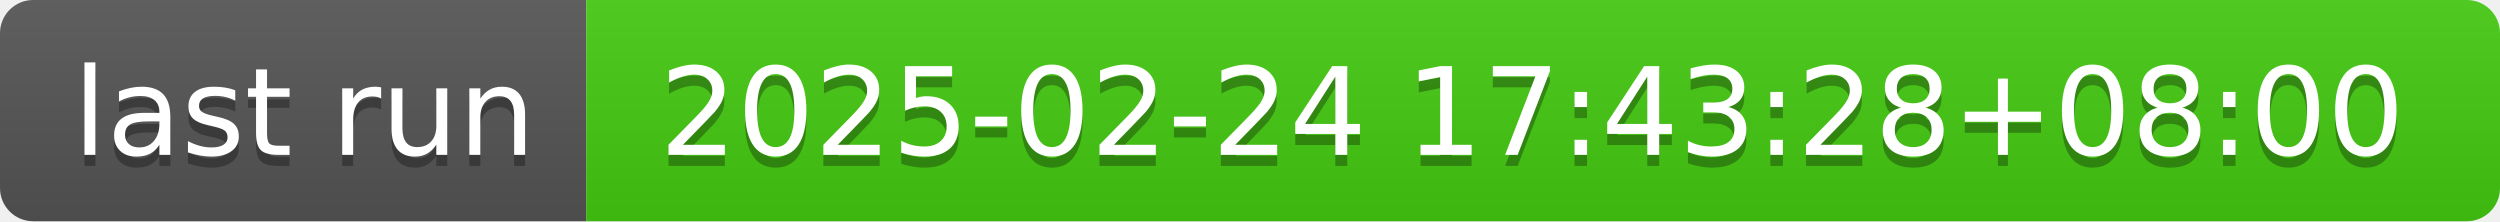
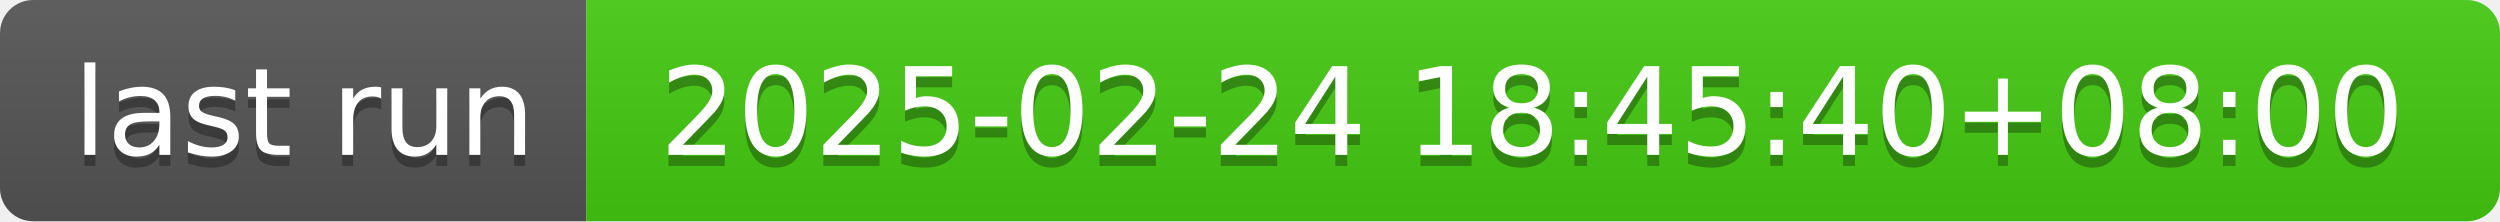
- <svg xmlns="http://www.w3.org/2000/svg" width="226" height="20" role="img" aria-label="last run: 2025-02-24 17:43:28+08:00">
+ <svg xmlns="http://www.w3.org/2000/svg" width="226" height="20" role="img" aria-label="last run: 2025-02-24 18:45:40+08:00">
  <linearGradient id="s" x2="0" y2="100%">
    <stop offset="0" stop-color="#bbb" stop-opacity=".1" />
    <stop offset="1" stop-opacity=".1" />
  </linearGradient>
  <clipPath id="r">
    <rect width="226" height="20" rx="3" fill="#fff" />
  </clipPath>
  <g clip-path="url(#r)">
    <rect width="53" height="20" fill="#555" />
    <rect x="53" width="173" height="20" fill="#4c1" />
    <rect width="226" height="20" fill="url(#s)" />
  </g>
  <g fill="#fff" text-anchor="middle" font-family="Verdana,Geneva,DejaVu Sans,sans-serif" text-rendering="geometricPrecision" font-size="110">
    <text aria-hidden="true" x="275" y="150" fill="#010101" fill-opacity=".3" transform="scale(.1)" textLength="430">last run</text>
    <text x="275" y="140" transform="scale(.1)" fill="#fff" textLength="430">last run</text>
-     <text aria-hidden="true" x="1385" y="150" fill="#010101" fill-opacity=".3" transform="scale(.1)" textLength="1630">2025-02-24 17:43:28+08:00</text>
-     <text x="1385" y="140" transform="scale(.1)" fill="#fff" textLength="1630">2025-02-24 17:43:28+08:00</text>
+     <text aria-hidden="true" x="1385" y="150" fill="#010101" fill-opacity=".3" transform="scale(.1)" textLength="1630">2025-02-24 18:45:40+08:00</text>
+     <text x="1385" y="140" transform="scale(.1)" fill="#fff" textLength="1630">2025-02-24 18:45:40+08:00</text>
  </g>
</svg>
